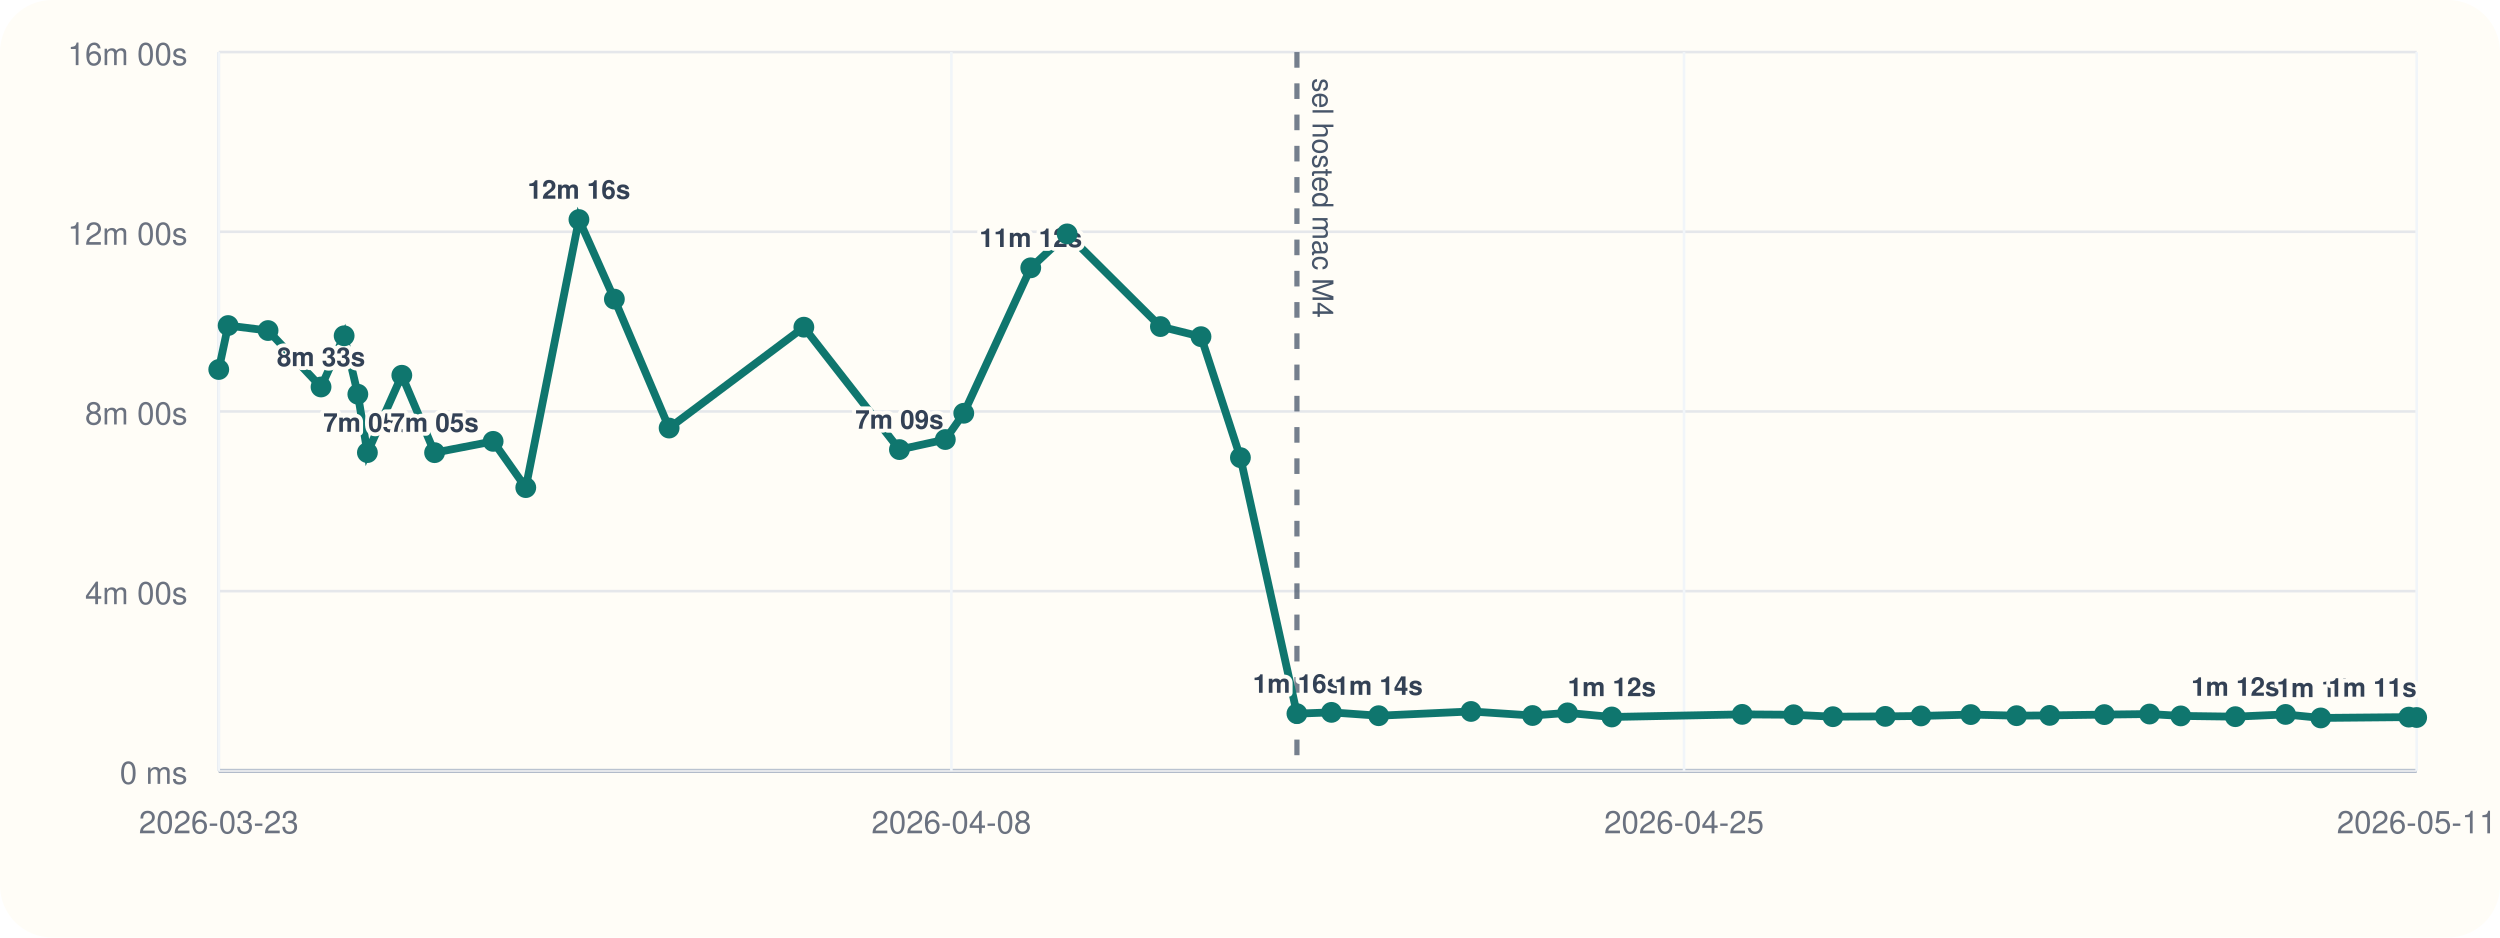
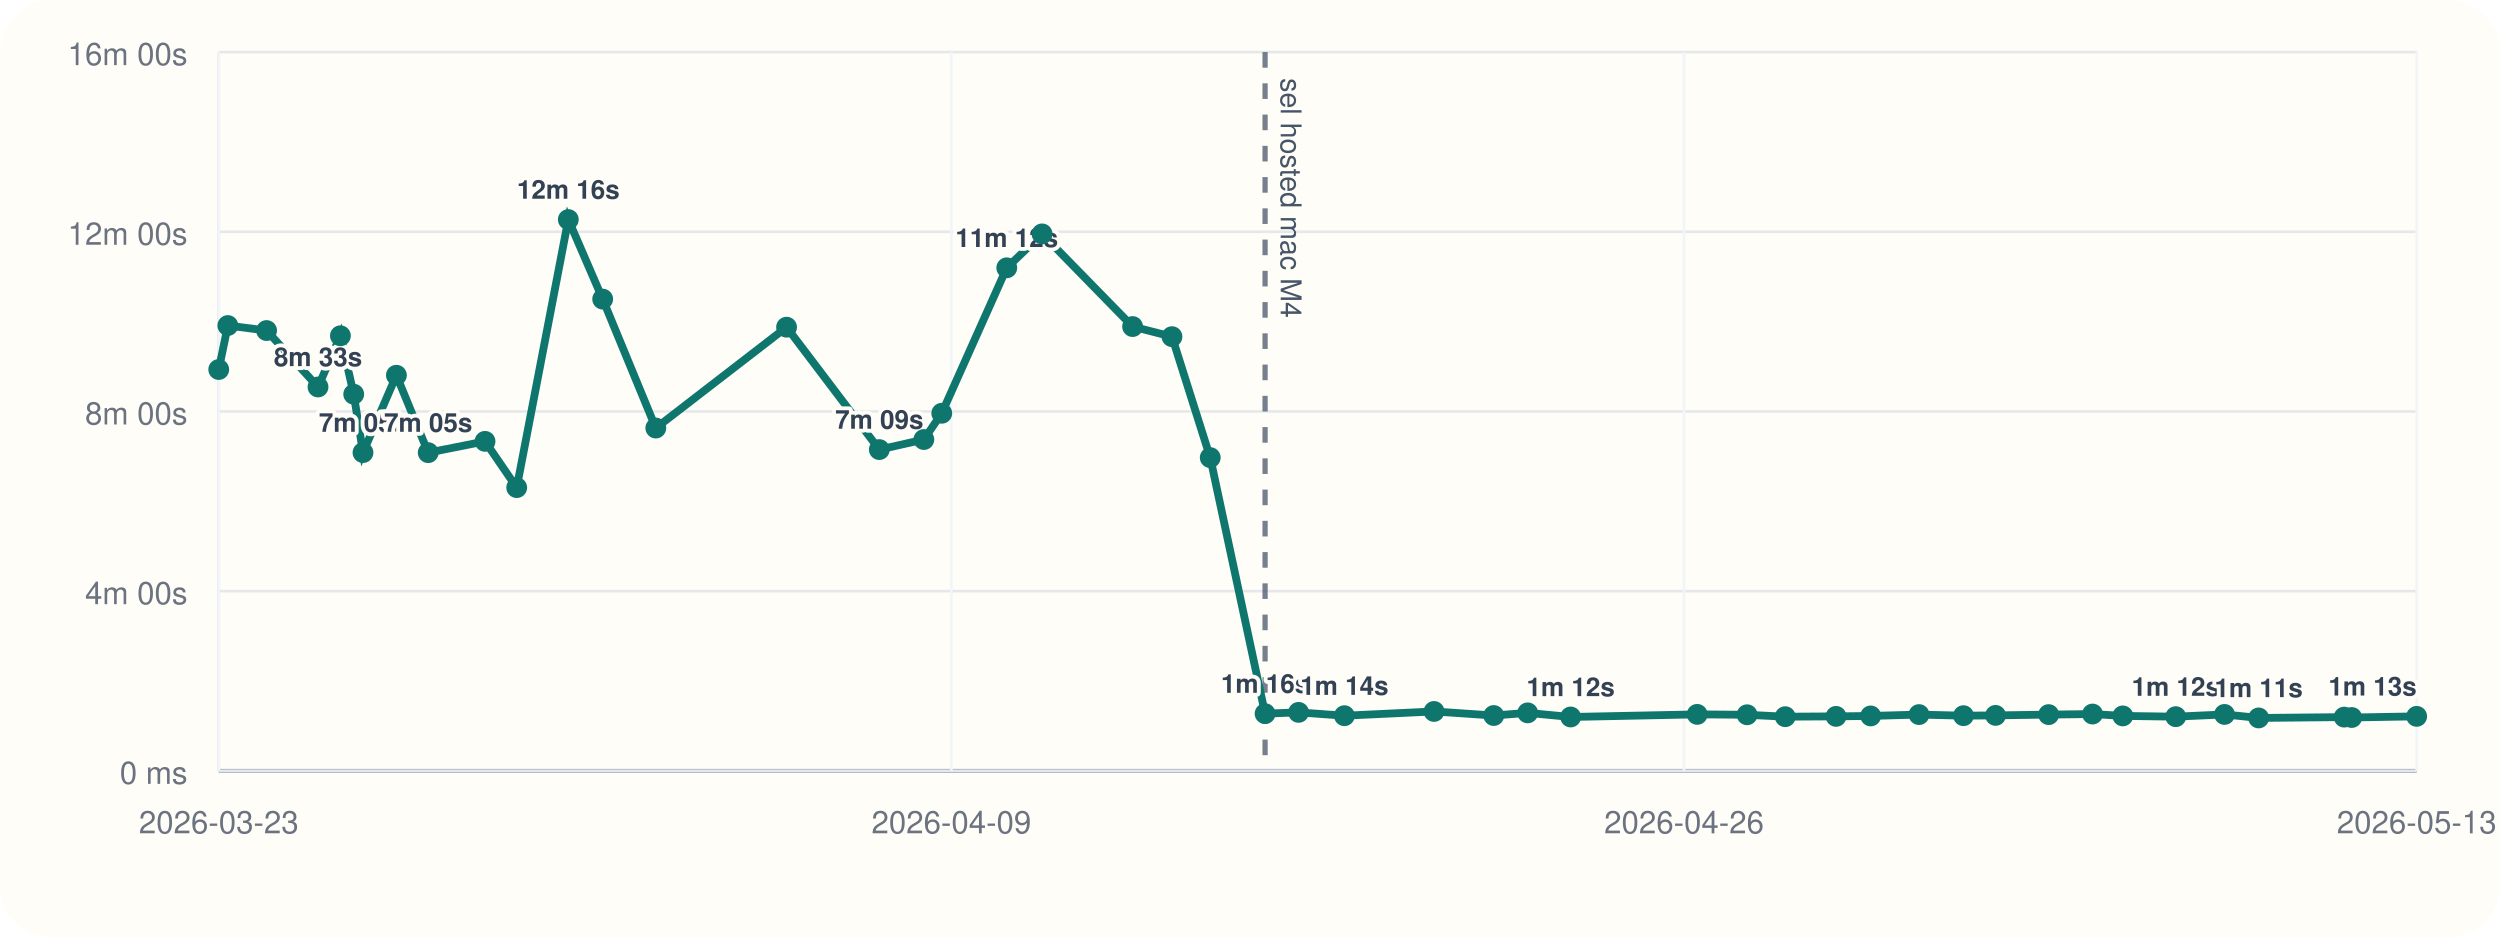
<svg xmlns="http://www.w3.org/2000/svg" viewBox="0 0 960 360">
  <rect width="960" height="360" rx="20" fill="#fffdf7" />
  <line x1="84" y1="296" x2="928" y2="296" stroke="#cbd5e1" stroke-width="1" />
  <line x1="84" y1="20" x2="84" y2="296" stroke="#cbd5e1" stroke-width="1" />
  <line x1="84" y1="296.00" x2="928" y2="296.00" stroke="#94a3b8" stroke-width="1.5" />
  <line x1="84" y1="296.00" x2="928" y2="296.00" stroke="#e5e7eb" stroke-width="1" />
  <text x="72" y="301.00" text-anchor="end" font-size="12" font-family="Helvetica, Arial, sans-serif" fill="#6b7280">0 ms</text>
  <line x1="84" y1="227.00" x2="928" y2="227.00" stroke="#e5e7eb" stroke-width="1" />
  <text x="72" y="232.00" text-anchor="end" font-size="12" font-family="Helvetica, Arial, sans-serif" fill="#6b7280">4m 00s</text>
  <line x1="84" y1="158.00" x2="928" y2="158.00" stroke="#e5e7eb" stroke-width="1" />
  <text x="72" y="163.00" text-anchor="end" font-size="12" font-family="Helvetica, Arial, sans-serif" fill="#6b7280">8m 00s</text>
  <line x1="84" y1="89.00" x2="928" y2="89.00" stroke="#e5e7eb" stroke-width="1" />
  <text x="72" y="94.00" text-anchor="end" font-size="12" font-family="Helvetica, Arial, sans-serif" fill="#6b7280">12m 00s</text>
  <line x1="84" y1="20.00" x2="928" y2="20.00" stroke="#e5e7eb" stroke-width="1" />
  <text x="72" y="25.00" text-anchor="end" font-size="12" font-family="Helvetica, Arial, sans-serif" fill="#6b7280">16m 00s</text>
  <line x1="84.00" y1="20" x2="84.00" y2="296" stroke="#f1f5f9" stroke-width="1" />
  <text x="84.00" y="320" text-anchor="middle" font-size="12" font-family="Helvetica, Arial, sans-serif" fill="#6b7280">2026-03-23</text>
  <line x1="365.33" y1="20" x2="365.33" y2="296" stroke="#f1f5f9" stroke-width="1" />
-   <text x="365.33" y="320" text-anchor="middle" font-size="12" font-family="Helvetica, Arial, sans-serif" fill="#6b7280">2026-04-08</text>
+   <text x="365.33" y="320" text-anchor="middle" font-size="12" font-family="Helvetica, Arial, sans-serif" fill="#6b7280">2026-04-09</text>
  <line x1="646.67" y1="20" x2="646.67" y2="296" stroke="#f1f5f9" stroke-width="1" />
-   <text x="646.67" y="320" text-anchor="middle" font-size="12" font-family="Helvetica, Arial, sans-serif" fill="#6b7280">2026-04-25</text>
+   <text x="646.67" y="320" text-anchor="middle" font-size="12" font-family="Helvetica, Arial, sans-serif" fill="#6b7280">2026-04-26</text>
  <line x1="928.00" y1="20" x2="928.00" y2="296" stroke="#f1f5f9" stroke-width="1" />
-   <text x="928.00" y="320" text-anchor="middle" font-size="12" font-family="Helvetica, Arial, sans-serif" fill="#6b7280">2026-05-11</text>
-   <line x1="498.02" y1="20" x2="498.02" y2="296" stroke="#475569" stroke-width="2" stroke-dasharray="6 6" opacity="0.75" />
-   <text x="504.02" y="30" transform="rotate(90 504.02 30)" font-size="11" font-family="Helvetica, Arial, sans-serif" fill="#475569">sel hosted mac M4</text>
-   <polyline fill="none" stroke="#0f766e" stroke-width="3" points="84.00,141.89 87.60,125.01 102.93,126.93 123.28,148.60 132.15,128.94 137.41,151.38 141.08,173.80 154.30,144.10 166.88,173.82 189.36,169.48 201.90,187.24 222.31,84.31 235.92,114.86 256.94,164.37 308.68,125.64 345.38,172.64 363.00,168.78 370.09,158.69 395.81,102.84 409.78,89.82 445.60,125.40 461.18,129.28 476.32,175.73 498.02,274.04 511.28,273.55 529.41,274.83 564.87,273.20 588.50,274.76 601.93,273.74 618.94,275.32 669.00,274.32 688.75,274.47 703.85,275.21 723.94,275.09 737.65,274.92 756.78,274.40 774.37,274.82 787.07,274.71 808.07,274.41 825.43,274.19 837.42,274.91 858.37,275.20 877.66,274.34 891.17,275.69 925.00,275.37 928.00,275.52" />
+   <text x="928.00" y="320" text-anchor="middle" font-size="12" font-family="Helvetica, Arial, sans-serif" fill="#6b7280">2026-05-13</text>
+   <line x1="485.79" y1="20" x2="485.79" y2="296" stroke="#475569" stroke-width="2" stroke-dasharray="6 6" opacity="0.75" />
+   <text x="491.79" y="30" transform="rotate(90 491.79 30)" font-size="11" font-family="Helvetica, Arial, sans-serif" fill="#475569">sel hosted mac M4</text>
+   <polyline fill="none" stroke="#0f766e" stroke-width="3" points="84.00,141.89 87.49,125.01 102.37,126.93 122.12,148.60 130.72,128.94 135.83,151.38 139.39,173.80 152.22,144.10 164.43,173.82 186.25,169.48 198.42,187.24 218.23,84.31 231.43,114.86 251.83,164.37 302.04,125.64 337.66,172.64 354.76,168.78 361.64,158.69 386.60,102.84 400.15,89.82 434.92,125.40 450.04,129.28 464.73,175.73 485.79,274.04 498.65,273.55 516.25,274.83 550.67,273.20 573.60,274.76 586.63,273.74 603.13,275.32 651.72,274.32 670.88,274.47 685.53,275.21 705.04,275.09 718.34,274.92 736.90,274.40 753.98,274.82 766.29,274.71 786.68,274.41 803.53,274.19 815.16,274.91 835.49,275.20 854.21,274.34 867.32,275.69 900.16,275.37 903.06,275.52 928.00,275.08" />
  <circle cx="84.00" cy="141.89" r="4" fill="#0f766e" />
-   <circle cx="87.60" cy="125.01" r="4" fill="#0f766e" />
-   <circle cx="102.93" cy="126.93" r="4" fill="#0f766e" />
-   <circle cx="123.28" cy="148.60" r="4" fill="#0f766e" />
-   <text x="123.28" y="140.60" text-anchor="middle" font-size="10" font-family="Helvetica, Arial, sans-serif" font-weight="600" paint-order="stroke" stroke="#fffdf7" stroke-width="3" stroke-linejoin="round" fill="#334155">8m 33s</text>
-   <circle cx="132.15" cy="128.94" r="4" fill="#0f766e" />
-   <circle cx="137.41" cy="151.38" r="4" fill="#0f766e" />
-   <circle cx="141.08" cy="173.80" r="4" fill="#0f766e" />
-   <text x="141.08" y="165.80" text-anchor="middle" font-size="10" font-family="Helvetica, Arial, sans-serif" font-weight="600" paint-order="stroke" stroke="#fffdf7" stroke-width="3" stroke-linejoin="round" fill="#334155">7m 05s</text>
-   <circle cx="154.30" cy="144.10" r="4" fill="#0f766e" />
-   <circle cx="166.88" cy="173.82" r="4" fill="#0f766e" />
-   <text x="166.88" y="165.82" text-anchor="middle" font-size="10" font-family="Helvetica, Arial, sans-serif" font-weight="600" paint-order="stroke" stroke="#fffdf7" stroke-width="3" stroke-linejoin="round" fill="#334155">7m 05s</text>
-   <circle cx="189.36" cy="169.48" r="4" fill="#0f766e" />
-   <circle cx="201.90" cy="187.24" r="4" fill="#0f766e" />
-   <circle cx="222.31" cy="84.31" r="4" fill="#0f766e" />
-   <text x="222.31" y="76.31" text-anchor="middle" font-size="10" font-family="Helvetica, Arial, sans-serif" font-weight="600" paint-order="stroke" stroke="#fffdf7" stroke-width="3" stroke-linejoin="round" fill="#334155">12m 16s</text>
-   <circle cx="235.92" cy="114.86" r="4" fill="#0f766e" />
-   <circle cx="256.94" cy="164.37" r="4" fill="#0f766e" />
-   <circle cx="308.68" cy="125.64" r="4" fill="#0f766e" />
-   <circle cx="345.38" cy="172.64" r="4" fill="#0f766e" />
-   <text x="345.38" y="164.64" text-anchor="middle" font-size="10" font-family="Helvetica, Arial, sans-serif" font-weight="600" paint-order="stroke" stroke="#fffdf7" stroke-width="3" stroke-linejoin="round" fill="#334155">7m 09s</text>
-   <circle cx="363.00" cy="168.78" r="4" fill="#0f766e" />
-   <circle cx="370.09" cy="158.69" r="4" fill="#0f766e" />
-   <circle cx="395.81" cy="102.84" r="4" fill="#0f766e" />
-   <text x="395.81" y="94.84" text-anchor="middle" font-size="10" font-family="Helvetica, Arial, sans-serif" font-weight="600" paint-order="stroke" stroke="#fffdf7" stroke-width="3" stroke-linejoin="round" fill="#334155">11m 12s</text>
-   <circle cx="409.78" cy="89.82" r="4" fill="#0f766e" />
-   <circle cx="445.60" cy="125.40" r="4" fill="#0f766e" />
-   <circle cx="461.18" cy="129.28" r="4" fill="#0f766e" />
-   <circle cx="476.32" cy="175.73" r="4" fill="#0f766e" />
-   <circle cx="498.02" cy="274.04" r="4" fill="#0f766e" />
-   <text x="498.02" y="266.04" text-anchor="middle" font-size="10" font-family="Helvetica, Arial, sans-serif" font-weight="600" paint-order="stroke" stroke="#fffdf7" stroke-width="3" stroke-linejoin="round" fill="#334155">1m 16s</text>
-   <circle cx="511.28" cy="273.55" r="4" fill="#0f766e" />
-   <circle cx="529.41" cy="274.83" r="4" fill="#0f766e" />
-   <text x="529.41" y="266.83" text-anchor="middle" font-size="10" font-family="Helvetica, Arial, sans-serif" font-weight="600" paint-order="stroke" stroke="#fffdf7" stroke-width="3" stroke-linejoin="round" fill="#334155">1m 14s</text>
-   <circle cx="564.87" cy="273.20" r="4" fill="#0f766e" />
-   <circle cx="588.50" cy="274.76" r="4" fill="#0f766e" />
-   <circle cx="601.93" cy="273.74" r="4" fill="#0f766e" />
-   <circle cx="618.94" cy="275.32" r="4" fill="#0f766e" />
-   <text x="618.94" y="267.32" text-anchor="middle" font-size="10" font-family="Helvetica, Arial, sans-serif" font-weight="600" paint-order="stroke" stroke="#fffdf7" stroke-width="3" stroke-linejoin="round" fill="#334155">1m 12s</text>
-   <circle cx="669.00" cy="274.32" r="4" fill="#0f766e" />
-   <circle cx="688.75" cy="274.47" r="4" fill="#0f766e" />
-   <circle cx="703.85" cy="275.21" r="4" fill="#0f766e" />
-   <circle cx="723.94" cy="275.09" r="4" fill="#0f766e" />
-   <circle cx="737.65" cy="274.92" r="4" fill="#0f766e" />
-   <circle cx="756.78" cy="274.40" r="4" fill="#0f766e" />
-   <circle cx="774.37" cy="274.82" r="4" fill="#0f766e" />
-   <circle cx="787.07" cy="274.71" r="4" fill="#0f766e" />
-   <circle cx="808.07" cy="274.41" r="4" fill="#0f766e" />
-   <circle cx="825.43" cy="274.19" r="4" fill="#0f766e" />
-   <circle cx="837.42" cy="274.91" r="4" fill="#0f766e" />
-   <circle cx="858.37" cy="275.20" r="4" fill="#0f766e" />
-   <text x="858.37" y="267.20" text-anchor="middle" font-size="10" font-family="Helvetica, Arial, sans-serif" font-weight="600" paint-order="stroke" stroke="#fffdf7" stroke-width="3" stroke-linejoin="round" fill="#334155">1m 12s</text>
-   <circle cx="877.66" cy="274.34" r="4" fill="#0f766e" />
-   <circle cx="891.17" cy="275.69" r="4" fill="#0f766e" />
-   <text x="891.17" y="267.69" text-anchor="middle" font-size="10" font-family="Helvetica, Arial, sans-serif" font-weight="600" paint-order="stroke" stroke="#fffdf7" stroke-width="3" stroke-linejoin="round" fill="#334155">1m 11s</text>
-   <circle cx="925.00" cy="275.37" r="4" fill="#0f766e" />
-   <circle cx="928.00" cy="275.52" r="4" fill="#0f766e" />
-   <text x="928.00" y="267.52" text-anchor="end" font-size="10" font-family="Helvetica, Arial, sans-serif" font-weight="600" paint-order="stroke" stroke="#fffdf7" stroke-width="3" stroke-linejoin="round" fill="#334155">1m 11s</text>
+   <circle cx="87.49" cy="125.01" r="4" fill="#0f766e" />
+   <circle cx="102.37" cy="126.93" r="4" fill="#0f766e" />
+   <circle cx="122.12" cy="148.60" r="4" fill="#0f766e" />
+   <text x="122.12" y="140.60" text-anchor="middle" font-size="10" font-family="Helvetica, Arial, sans-serif" font-weight="600" paint-order="stroke" stroke="#fffdf7" stroke-width="3" stroke-linejoin="round" fill="#334155">8m 33s</text>
+   <circle cx="130.72" cy="128.94" r="4" fill="#0f766e" />
+   <circle cx="135.83" cy="151.38" r="4" fill="#0f766e" />
+   <circle cx="139.39" cy="173.80" r="4" fill="#0f766e" />
+   <text x="139.39" y="165.80" text-anchor="middle" font-size="10" font-family="Helvetica, Arial, sans-serif" font-weight="600" paint-order="stroke" stroke="#fffdf7" stroke-width="3" stroke-linejoin="round" fill="#334155">7m 05s</text>
+   <circle cx="152.22" cy="144.10" r="4" fill="#0f766e" />
+   <circle cx="164.43" cy="173.82" r="4" fill="#0f766e" />
+   <text x="164.43" y="165.82" text-anchor="middle" font-size="10" font-family="Helvetica, Arial, sans-serif" font-weight="600" paint-order="stroke" stroke="#fffdf7" stroke-width="3" stroke-linejoin="round" fill="#334155">7m 05s</text>
+   <circle cx="186.25" cy="169.48" r="4" fill="#0f766e" />
+   <circle cx="198.42" cy="187.24" r="4" fill="#0f766e" />
+   <circle cx="218.23" cy="84.31" r="4" fill="#0f766e" />
+   <text x="218.23" y="76.31" text-anchor="middle" font-size="10" font-family="Helvetica, Arial, sans-serif" font-weight="600" paint-order="stroke" stroke="#fffdf7" stroke-width="3" stroke-linejoin="round" fill="#334155">12m 16s</text>
+   <circle cx="231.43" cy="114.86" r="4" fill="#0f766e" />
+   <circle cx="251.83" cy="164.37" r="4" fill="#0f766e" />
+   <circle cx="302.04" cy="125.64" r="4" fill="#0f766e" />
+   <circle cx="337.66" cy="172.64" r="4" fill="#0f766e" />
+   <text x="337.66" y="164.64" text-anchor="middle" font-size="10" font-family="Helvetica, Arial, sans-serif" font-weight="600" paint-order="stroke" stroke="#fffdf7" stroke-width="3" stroke-linejoin="round" fill="#334155">7m 09s</text>
+   <circle cx="354.76" cy="168.78" r="4" fill="#0f766e" />
+   <circle cx="361.64" cy="158.69" r="4" fill="#0f766e" />
+   <circle cx="386.60" cy="102.84" r="4" fill="#0f766e" />
+   <text x="386.60" y="94.84" text-anchor="middle" font-size="10" font-family="Helvetica, Arial, sans-serif" font-weight="600" paint-order="stroke" stroke="#fffdf7" stroke-width="3" stroke-linejoin="round" fill="#334155">11m 12s</text>
+   <circle cx="400.15" cy="89.82" r="4" fill="#0f766e" />
+   <circle cx="434.92" cy="125.40" r="4" fill="#0f766e" />
+   <circle cx="450.04" cy="129.28" r="4" fill="#0f766e" />
+   <circle cx="464.73" cy="175.73" r="4" fill="#0f766e" />
+   <circle cx="485.79" cy="274.04" r="4" fill="#0f766e" />
+   <text x="485.79" y="266.04" text-anchor="middle" font-size="10" font-family="Helvetica, Arial, sans-serif" font-weight="600" paint-order="stroke" stroke="#fffdf7" stroke-width="3" stroke-linejoin="round" fill="#334155">1m 16s</text>
+   <circle cx="498.65" cy="273.55" r="4" fill="#0f766e" />
+   <circle cx="516.25" cy="274.83" r="4" fill="#0f766e" />
+   <text x="516.25" y="266.83" text-anchor="middle" font-size="10" font-family="Helvetica, Arial, sans-serif" font-weight="600" paint-order="stroke" stroke="#fffdf7" stroke-width="3" stroke-linejoin="round" fill="#334155">1m 14s</text>
+   <circle cx="550.67" cy="273.20" r="4" fill="#0f766e" />
+   <circle cx="573.60" cy="274.76" r="4" fill="#0f766e" />
+   <circle cx="586.63" cy="273.74" r="4" fill="#0f766e" />
+   <circle cx="603.13" cy="275.32" r="4" fill="#0f766e" />
+   <text x="603.13" y="267.32" text-anchor="middle" font-size="10" font-family="Helvetica, Arial, sans-serif" font-weight="600" paint-order="stroke" stroke="#fffdf7" stroke-width="3" stroke-linejoin="round" fill="#334155">1m 12s</text>
+   <circle cx="651.72" cy="274.32" r="4" fill="#0f766e" />
+   <circle cx="670.88" cy="274.47" r="4" fill="#0f766e" />
+   <circle cx="685.53" cy="275.21" r="4" fill="#0f766e" />
+   <circle cx="705.04" cy="275.09" r="4" fill="#0f766e" />
+   <circle cx="718.34" cy="274.92" r="4" fill="#0f766e" />
+   <circle cx="736.90" cy="274.40" r="4" fill="#0f766e" />
+   <circle cx="753.98" cy="274.82" r="4" fill="#0f766e" />
+   <circle cx="766.29" cy="274.71" r="4" fill="#0f766e" />
+   <circle cx="786.68" cy="274.41" r="4" fill="#0f766e" />
+   <circle cx="803.53" cy="274.19" r="4" fill="#0f766e" />
+   <circle cx="815.16" cy="274.91" r="4" fill="#0f766e" />
+   <circle cx="835.49" cy="275.20" r="4" fill="#0f766e" />
+   <text x="835.49" y="267.20" text-anchor="middle" font-size="10" font-family="Helvetica, Arial, sans-serif" font-weight="600" paint-order="stroke" stroke="#fffdf7" stroke-width="3" stroke-linejoin="round" fill="#334155">1m 12s</text>
+   <circle cx="854.21" cy="274.34" r="4" fill="#0f766e" />
+   <circle cx="867.32" cy="275.69" r="4" fill="#0f766e" />
+   <text x="867.32" y="267.69" text-anchor="middle" font-size="10" font-family="Helvetica, Arial, sans-serif" font-weight="600" paint-order="stroke" stroke="#fffdf7" stroke-width="3" stroke-linejoin="round" fill="#334155">1m 11s</text>
+   <circle cx="900.16" cy="275.37" r="4" fill="#0f766e" />
+   <circle cx="903.06" cy="275.52" r="4" fill="#0f766e" />
+   <circle cx="928.00" cy="275.08" r="4" fill="#0f766e" />
+   <text x="928.00" y="267.08" text-anchor="end" font-size="10" font-family="Helvetica, Arial, sans-serif" font-weight="600" paint-order="stroke" stroke="#fffdf7" stroke-width="3" stroke-linejoin="round" fill="#334155">1m 13s</text>
</svg>
